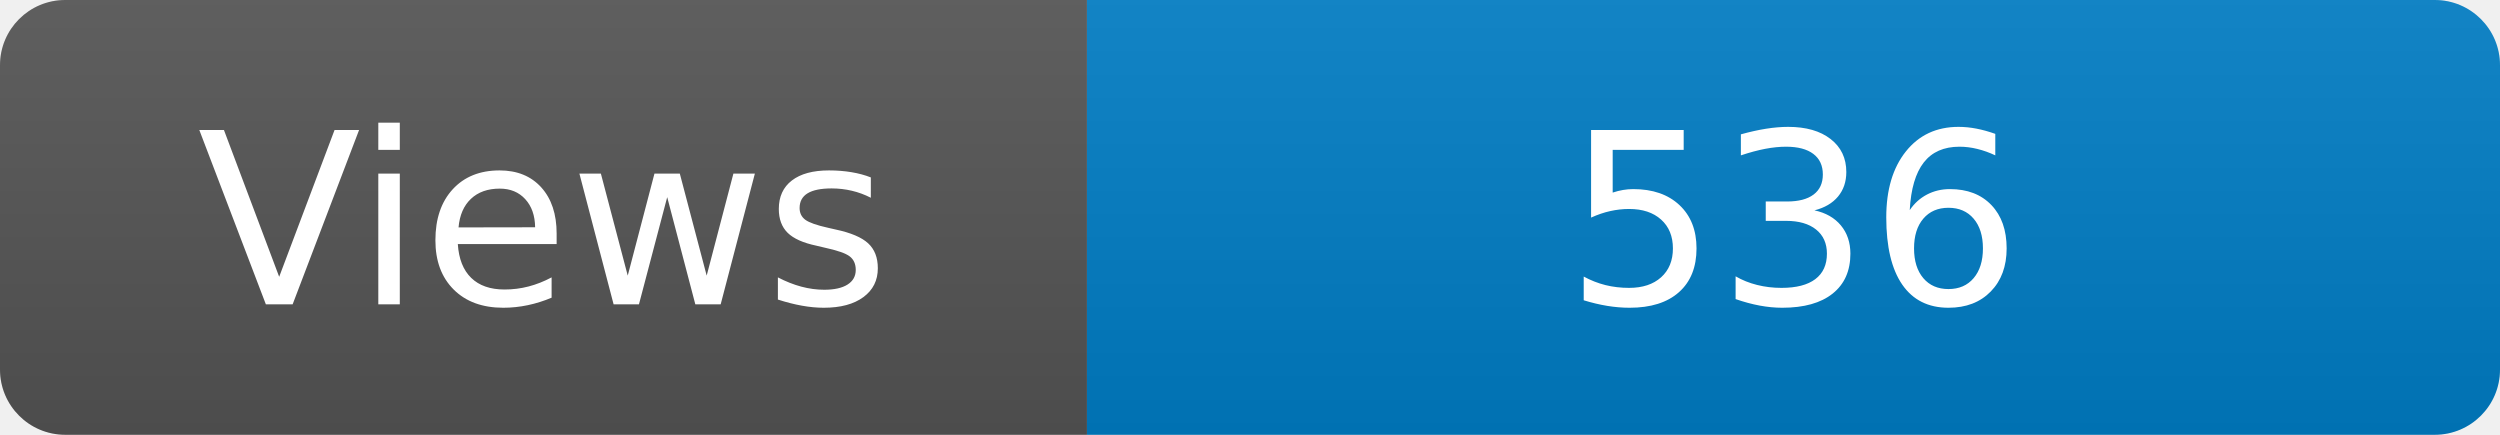
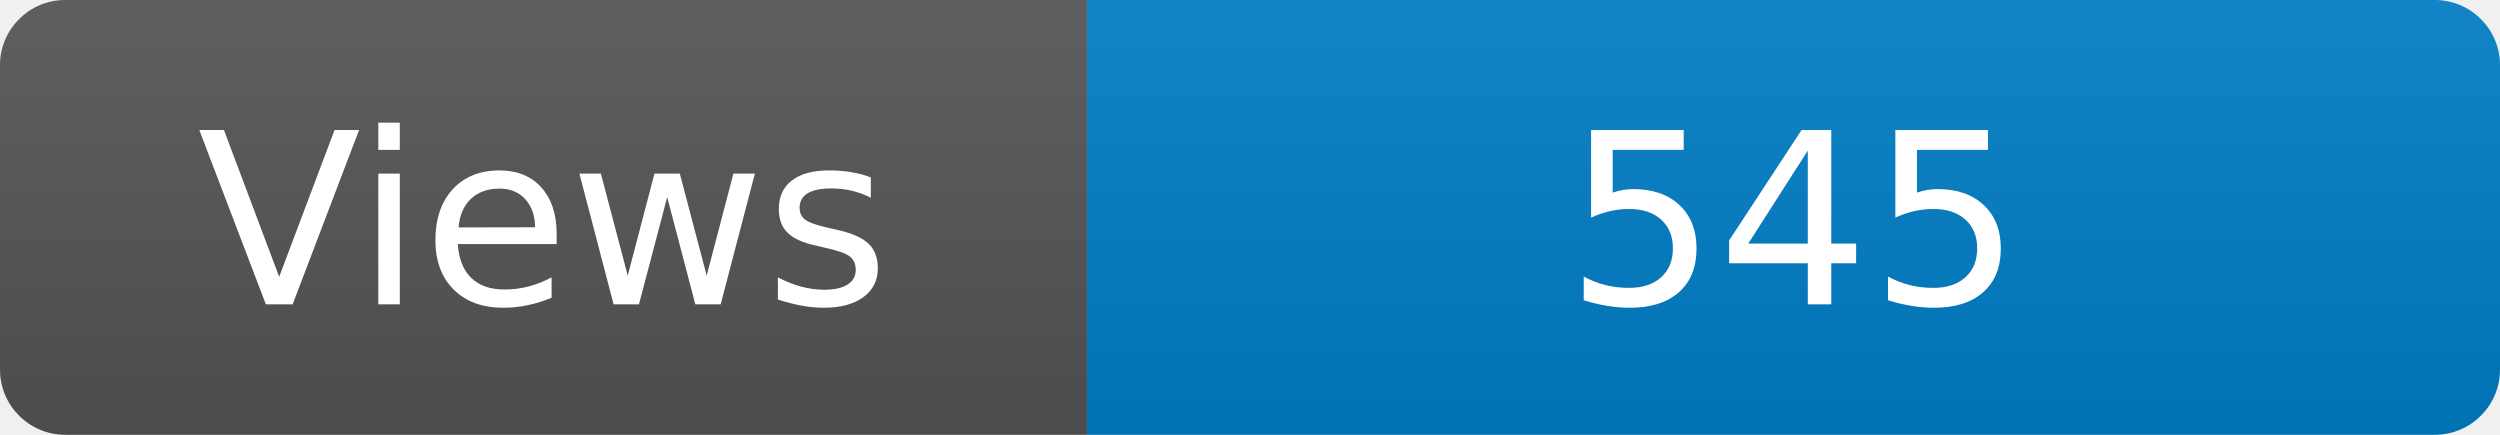
<svg xmlns="http://www.w3.org/2000/svg" width="115" height="20" role="img" aria-label="Maintained?: yes">
  <linearGradient id="s" x2="0" y2="100%">
    <stop offset="0" stop-color="#bbb" stop-opacity=".1" />
    <stop offset="1" stop-opacity=".1" />
  </linearGradient>
  <clipPath id="r">
    <rect width="115" height="20" rx="3" fill="#fff" />
  </clipPath>
  <g clip-path="url(#r)">
    <rect width="50" height="20" fill="#555" />
    <rect x="50" width="160" height="20" fill="#007ec6" />
    <rect width="115" height="20" fill="url(#s)" />
  </g>
  <g fill="#fff" text-anchor="middle" font-family="Verdana,Geneva,DejaVu Sans,sans-serif" font-size="110">
    <text x="250" y="140" transform="scale(.1)" fill="#fff">Views</text>
-     <text x="825" y="140" transform="scale(.1)" fill="#fff">536</text>
+     <text x="825" y="140" transform="scale(.1)" fill="#fff">545</text>
  </g>
</svg>
